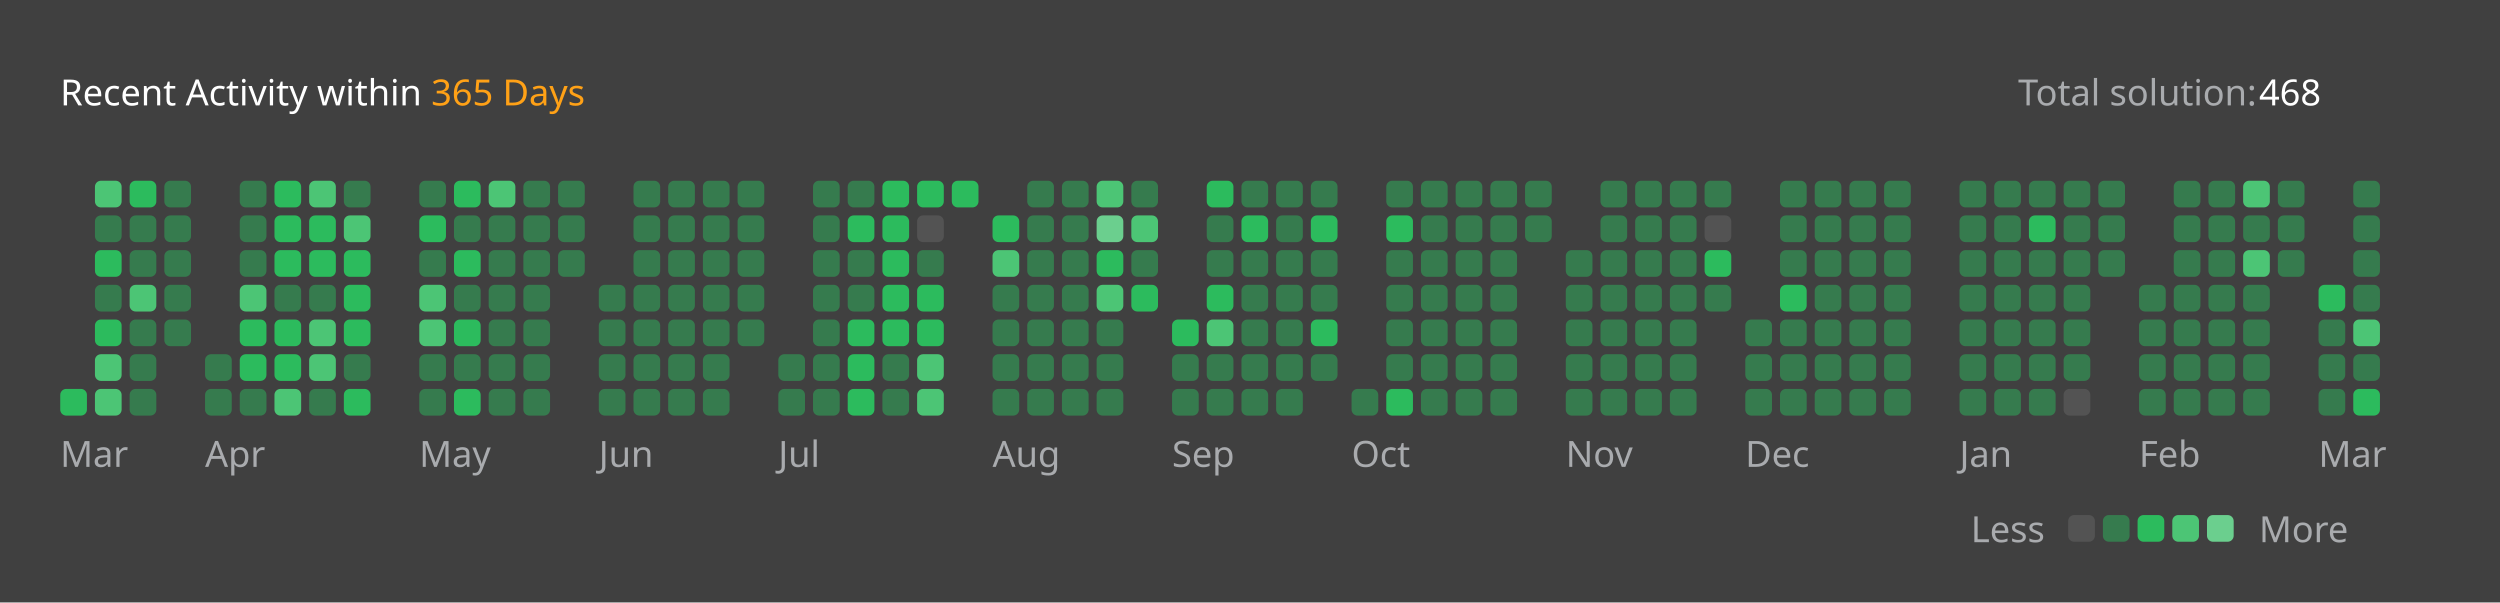
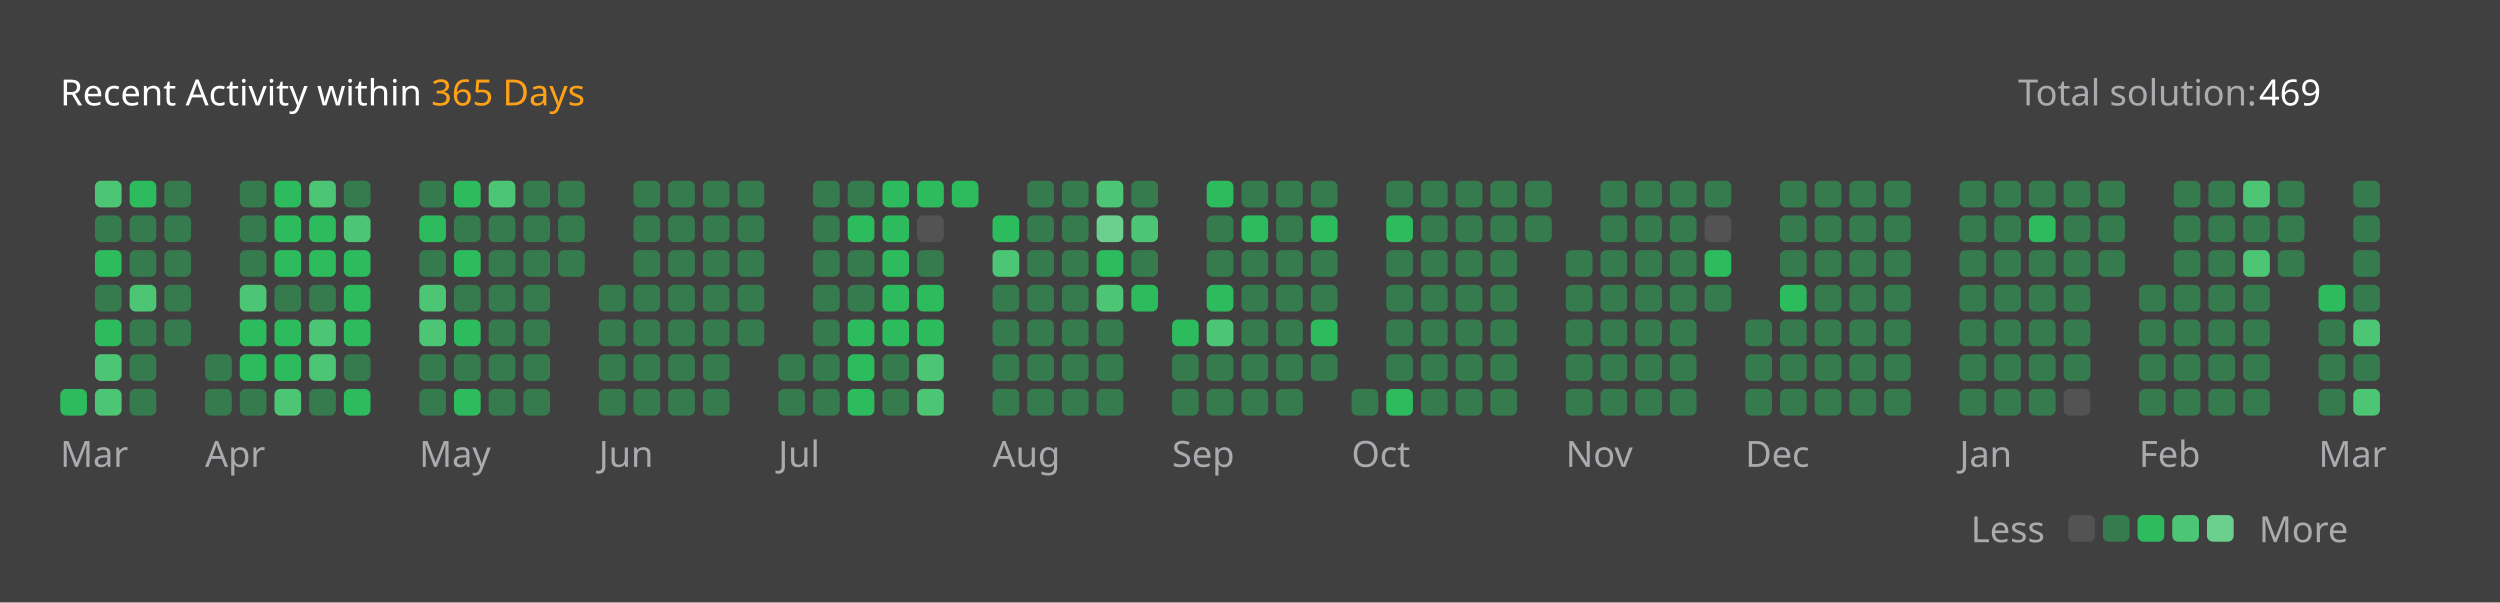
<svg xmlns="http://www.w3.org/2000/svg" version="1.1" height="200" width="830" viewBox="0 0 830 200">
  <style>*{font-family: "Segoe UI", Tahoma, Geneva, Verdana, sans-serif;}</style>
  <style>.title{font-weight: 500;font-size: 1rem;}</style>
  <style>.rotate-90{transform: rotate(-90deg);transform-origin: center;transform-box: fill-box;}</style>
  <style>.state{font-size: .75rem;}</style>
  <style>.light{color: #ffffff;fill: #ffffff;}</style>
  <style>.light-gray{color: #eff2f699;fill: #eff2f699;}</style>
  <style>.dark-gray{color: #ebebf54d;fill: #ebebf54d;}</style>
  <style>.gray{color: #747474;fill: #747474;}</style>
  <style>.orange{color: #ffa116;fill: #ffa116;}</style>
  <style>.background{color: #404040;fill: #404040;}</style>
  <style>.level-1-block{fill: #ffffff1a;}</style>
  <style>.level-2-block{fill: #2cb55d80;}</style>
  <style>.level-3-block{fill: #2cbb5dff;}</style>
  <style>.level-4-block{fill: #4cc575ff;}</style>
  <style>.level-5-block{fill: #6bcf8eff;}</style>
  <rect fill="#404040" x="0" y="0" width="830" height="200" rx="0.5rem" />
  <g text-anchor="start" text-decoration="1" class="title">
    <text x="20" y="35">
      <tspan class="light">Recent Activity within</tspan>
      <tspan class="orange">365 Days</tspan>
    </text>
  </g>
  <g class="state">
    <text x="670" y="35" class="light-gray"> Total solution: </text>
-     <text x="750" y="35" class="light"> 468 </text>
+     <text x="750" y="35" class="light"> 469 </text>
    <text x="678.88" y="180" class="light-gray" text-anchor="end">Less</text>
    <rect x="686.64" y="171" width="8.86" height="8.86" rx="2" ry="2" class="level-1-block" />
    <rect x="698.16" y="171" width="8.86" height="8.86" rx="2" ry="2" class="level-2-block" />
    <rect x="709.68" y="171" width="8.86" height="8.86" rx="2" ry="2" class="level-3-block" />
    <rect x="721.2" y="171" width="8.86" height="8.86" rx="2" ry="2" class="level-4-block" />
    <rect x="732.72" y="171" width="8.86" height="8.86" rx="2" ry="2" class="level-5-block" />
    <text x="750" y="180" class="light-gray">More</text>
  </g>
  <g x="20" y="60">
    <g x="20" y="60">
      <g x="20.0" y="60">
        <rect x="20.0" y="129.12" width="8.86" height="8.86" rx="2" ry="2" class="level-3-block" />
      </g>
      <g x="31.52" y="60">
        <rect x="31.52" y="60.0" width="8.86" height="8.86" rx="2" ry="2" class="level-4-block" />
        <rect x="31.52" y="71.52" width="8.86" height="8.86" rx="2" ry="2" class="level-2-block" />
        <rect x="31.52" y="83.04" width="8.86" height="8.86" rx="2" ry="2" class="level-3-block" />
        <rect x="31.52" y="94.56" width="8.86" height="8.86" rx="2" ry="2" class="level-2-block" />
        <rect x="31.52" y="106.08" width="8.86" height="8.86" rx="2" ry="2" class="level-3-block" />
        <rect x="31.52" y="117.6" width="8.86" height="8.86" rx="2" ry="2" class="level-4-block" />
        <rect x="31.52" y="129.12" width="8.86" height="8.86" rx="2" ry="2" class="level-4-block" />
      </g>
      <g x="43.04" y="60">
        <rect x="43.04" y="60.0" width="8.86" height="8.86" rx="2" ry="2" class="level-3-block" />
        <rect x="43.04" y="71.52" width="8.86" height="8.86" rx="2" ry="2" class="level-2-block" />
        <rect x="43.04" y="83.04" width="8.86" height="8.86" rx="2" ry="2" class="level-2-block" />
        <rect x="43.04" y="94.56" width="8.86" height="8.86" rx="2" ry="2" class="level-4-block" />
        <rect x="43.04" y="106.08" width="8.86" height="8.86" rx="2" ry="2" class="level-2-block" />
        <rect x="43.04" y="117.6" width="8.86" height="8.86" rx="2" ry="2" class="level-2-block" />
        <rect x="43.04" y="129.12" width="8.86" height="8.86" rx="2" ry="2" class="level-2-block" />
      </g>
      <g x="54.56" y="60">
        <rect x="54.56" y="60.0" width="8.86" height="8.86" rx="2" ry="2" class="level-2-block" />
        <rect x="54.56" y="71.52" width="8.86" height="8.86" rx="2" ry="2" class="level-2-block" />
        <rect x="54.56" y="83.04" width="8.86" height="8.86" rx="2" ry="2" class="level-2-block" />
        <rect x="54.56" y="94.56" width="8.86" height="8.86" rx="2" ry="2" class="level-2-block" />
        <rect x="54.56" y="106.08" width="8.86" height="8.86" rx="2" ry="2" class="level-2-block" />
      </g>
      <text x="20.0" y="155" class="light-gray state">Mar</text>
    </g>
  </g>
  <g x="68.08" y="60">
    <g x="68.08" y="60">
      <g x="68.08" y="60">
        <rect x="68.08" y="117.6" width="8.86" height="8.86" rx="2" ry="2" class="level-2-block" />
        <rect x="68.08" y="129.12" width="8.86" height="8.86" rx="2" ry="2" class="level-2-block" />
      </g>
      <g x="79.6" y="60">
        <rect x="79.6" y="60.0" width="8.86" height="8.86" rx="2" ry="2" class="level-2-block" />
        <rect x="79.6" y="71.52" width="8.86" height="8.86" rx="2" ry="2" class="level-2-block" />
        <rect x="79.6" y="83.04" width="8.86" height="8.86" rx="2" ry="2" class="level-2-block" />
        <rect x="79.6" y="94.56" width="8.86" height="8.86" rx="2" ry="2" class="level-4-block" />
        <rect x="79.6" y="106.08" width="8.86" height="8.86" rx="2" ry="2" class="level-3-block" />
        <rect x="79.6" y="117.6" width="8.86" height="8.86" rx="2" ry="2" class="level-3-block" />
        <rect x="79.6" y="129.12" width="8.86" height="8.86" rx="2" ry="2" class="level-2-block" />
      </g>
      <g x="91.12" y="60">
        <rect x="91.12" y="60.0" width="8.86" height="8.86" rx="2" ry="2" class="level-3-block" />
        <rect x="91.12" y="71.52" width="8.86" height="8.86" rx="2" ry="2" class="level-3-block" />
        <rect x="91.12" y="83.04" width="8.86" height="8.86" rx="2" ry="2" class="level-3-block" />
        <rect x="91.12" y="94.56" width="8.86" height="8.86" rx="2" ry="2" class="level-2-block" />
        <rect x="91.12" y="106.08" width="8.86" height="8.86" rx="2" ry="2" class="level-3-block" />
        <rect x="91.12" y="117.6" width="8.86" height="8.86" rx="2" ry="2" class="level-3-block" />
        <rect x="91.12" y="129.12" width="8.86" height="8.86" rx="2" ry="2" class="level-4-block" />
      </g>
      <g x="102.64" y="60">
        <rect x="102.64" y="60.0" width="8.86" height="8.86" rx="2" ry="2" class="level-4-block" />
        <rect x="102.64" y="71.52" width="8.86" height="8.86" rx="2" ry="2" class="level-3-block" />
        <rect x="102.64" y="83.04" width="8.86" height="8.86" rx="2" ry="2" class="level-3-block" />
        <rect x="102.64" y="94.56" width="8.86" height="8.86" rx="2" ry="2" class="level-2-block" />
        <rect x="102.64" y="106.08" width="8.86" height="8.86" rx="2" ry="2" class="level-4-block" />
        <rect x="102.64" y="117.6" width="8.86" height="8.86" rx="2" ry="2" class="level-4-block" />
        <rect x="102.64" y="129.12" width="8.86" height="8.86" rx="2" ry="2" class="level-2-block" />
      </g>
      <g x="114.16" y="60">
        <rect x="114.16" y="60.0" width="8.86" height="8.86" rx="2" ry="2" class="level-2-block" />
        <rect x="114.16" y="71.52" width="8.86" height="8.86" rx="2" ry="2" class="level-4-block" />
        <rect x="114.16" y="83.04" width="8.86" height="8.86" rx="2" ry="2" class="level-3-block" />
        <rect x="114.16" y="94.56" width="8.86" height="8.86" rx="2" ry="2" class="level-3-block" />
        <rect x="114.16" y="106.08" width="8.86" height="8.86" rx="2" ry="2" class="level-3-block" />
        <rect x="114.16" y="117.6" width="8.86" height="8.86" rx="2" ry="2" class="level-2-block" />
        <rect x="114.16" y="129.12" width="8.86" height="8.86" rx="2" ry="2" class="level-3-block" />
      </g>
      <text x="68.08" y="155" class="light-gray state">Apr</text>
    </g>
  </g>
  <g x="139.2" y="60">
    <g x="139.2" y="60">
      <g x="139.2" y="60">
        <rect x="139.2" y="60.0" width="8.86" height="8.86" rx="2" ry="2" class="level-2-block" />
        <rect x="139.2" y="71.52" width="8.86" height="8.86" rx="2" ry="2" class="level-3-block" />
        <rect x="139.2" y="83.04" width="8.86" height="8.86" rx="2" ry="2" class="level-2-block" />
        <rect x="139.2" y="94.56" width="8.86" height="8.86" rx="2" ry="2" class="level-4-block" />
        <rect x="139.2" y="106.08" width="8.86" height="8.86" rx="2" ry="2" class="level-4-block" />
        <rect x="139.2" y="117.6" width="8.86" height="8.86" rx="2" ry="2" class="level-2-block" />
        <rect x="139.2" y="129.12" width="8.86" height="8.86" rx="2" ry="2" class="level-2-block" />
      </g>
      <g x="150.72" y="60">
        <rect x="150.72" y="60.0" width="8.86" height="8.86" rx="2" ry="2" class="level-3-block" />
        <rect x="150.72" y="71.52" width="8.86" height="8.86" rx="2" ry="2" class="level-2-block" />
        <rect x="150.72" y="83.04" width="8.86" height="8.86" rx="2" ry="2" class="level-3-block" />
        <rect x="150.72" y="94.56" width="8.86" height="8.86" rx="2" ry="2" class="level-2-block" />
        <rect x="150.72" y="106.08" width="8.86" height="8.86" rx="2" ry="2" class="level-3-block" />
        <rect x="150.72" y="117.6" width="8.86" height="8.86" rx="2" ry="2" class="level-2-block" />
        <rect x="150.72" y="129.12" width="8.86" height="8.86" rx="2" ry="2" class="level-3-block" />
      </g>
      <g x="162.24" y="60">
        <rect x="162.24" y="60.0" width="8.86" height="8.86" rx="2" ry="2" class="level-4-block" />
        <rect x="162.24" y="71.52" width="8.86" height="8.86" rx="2" ry="2" class="level-2-block" />
        <rect x="162.24" y="83.04" width="8.86" height="8.86" rx="2" ry="2" class="level-2-block" />
        <rect x="162.24" y="94.56" width="8.86" height="8.86" rx="2" ry="2" class="level-2-block" />
        <rect x="162.24" y="106.08" width="8.86" height="8.86" rx="2" ry="2" class="level-2-block" />
        <rect x="162.24" y="117.6" width="8.86" height="8.86" rx="2" ry="2" class="level-2-block" />
        <rect x="162.24" y="129.12" width="8.86" height="8.86" rx="2" ry="2" class="level-2-block" />
      </g>
      <g x="173.76" y="60">
        <rect x="173.76" y="60.0" width="8.86" height="8.86" rx="2" ry="2" class="level-2-block" />
        <rect x="173.76" y="71.52" width="8.86" height="8.86" rx="2" ry="2" class="level-2-block" />
        <rect x="173.76" y="83.04" width="8.86" height="8.86" rx="2" ry="2" class="level-2-block" />
        <rect x="173.76" y="94.56" width="8.86" height="8.86" rx="2" ry="2" class="level-2-block" />
        <rect x="173.76" y="106.08" width="8.86" height="8.86" rx="2" ry="2" class="level-2-block" />
        <rect x="173.76" y="117.6" width="8.86" height="8.86" rx="2" ry="2" class="level-2-block" />
        <rect x="173.76" y="129.12" width="8.86" height="8.86" rx="2" ry="2" class="level-2-block" />
      </g>
      <g x="185.28" y="60">
        <rect x="185.28" y="60.0" width="8.86" height="8.86" rx="2" ry="2" class="level-2-block" />
        <rect x="185.28" y="71.52" width="8.86" height="8.86" rx="2" ry="2" class="level-2-block" />
        <rect x="185.28" y="83.04" width="8.86" height="8.86" rx="2" ry="2" class="level-2-block" />
      </g>
      <text x="139.2" y="155" class="light-gray state">May</text>
    </g>
  </g>
  <g x="198.8" y="60">
    <g x="198.8" y="60">
      <g x="198.8" y="60">
        <rect x="198.8" y="94.56" width="8.86" height="8.86" rx="2" ry="2" class="level-2-block" />
        <rect x="198.8" y="106.08" width="8.86" height="8.86" rx="2" ry="2" class="level-2-block" />
        <rect x="198.8" y="117.6" width="8.86" height="8.86" rx="2" ry="2" class="level-2-block" />
        <rect x="198.8" y="129.12" width="8.86" height="8.86" rx="2" ry="2" class="level-2-block" />
      </g>
      <g x="210.32" y="60">
        <rect x="210.32" y="60.0" width="8.86" height="8.86" rx="2" ry="2" class="level-2-block" />
        <rect x="210.32" y="71.52" width="8.86" height="8.86" rx="2" ry="2" class="level-2-block" />
        <rect x="210.32" y="83.04" width="8.86" height="8.86" rx="2" ry="2" class="level-2-block" />
        <rect x="210.32" y="94.56" width="8.86" height="8.86" rx="2" ry="2" class="level-2-block" />
        <rect x="210.32" y="106.08" width="8.86" height="8.86" rx="2" ry="2" class="level-2-block" />
        <rect x="210.32" y="117.6" width="8.86" height="8.86" rx="2" ry="2" class="level-2-block" />
        <rect x="210.32" y="129.12" width="8.86" height="8.86" rx="2" ry="2" class="level-2-block" />
      </g>
      <g x="221.84" y="60">
        <rect x="221.84" y="60.0" width="8.86" height="8.86" rx="2" ry="2" class="level-2-block" />
        <rect x="221.84" y="71.52" width="8.86" height="8.86" rx="2" ry="2" class="level-2-block" />
        <rect x="221.84" y="83.04" width="8.86" height="8.86" rx="2" ry="2" class="level-2-block" />
        <rect x="221.84" y="94.56" width="8.86" height="8.86" rx="2" ry="2" class="level-2-block" />
        <rect x="221.84" y="106.08" width="8.86" height="8.86" rx="2" ry="2" class="level-2-block" />
        <rect x="221.84" y="117.6" width="8.86" height="8.86" rx="2" ry="2" class="level-2-block" />
        <rect x="221.84" y="129.12" width="8.86" height="8.86" rx="2" ry="2" class="level-2-block" />
      </g>
      <g x="233.36" y="60">
        <rect x="233.36" y="60.0" width="8.86" height="8.86" rx="2" ry="2" class="level-2-block" />
        <rect x="233.36" y="71.52" width="8.86" height="8.86" rx="2" ry="2" class="level-2-block" />
        <rect x="233.36" y="83.04" width="8.86" height="8.86" rx="2" ry="2" class="level-2-block" />
        <rect x="233.36" y="94.56" width="8.86" height="8.86" rx="2" ry="2" class="level-2-block" />
        <rect x="233.36" y="106.08" width="8.86" height="8.86" rx="2" ry="2" class="level-2-block" />
        <rect x="233.36" y="117.6" width="8.86" height="8.86" rx="2" ry="2" class="level-2-block" />
        <rect x="233.36" y="129.12" width="8.86" height="8.86" rx="2" ry="2" class="level-2-block" />
      </g>
      <g x="244.88" y="60">
        <rect x="244.88" y="60.0" width="8.86" height="8.86" rx="2" ry="2" class="level-2-block" />
        <rect x="244.88" y="71.52" width="8.86" height="8.86" rx="2" ry="2" class="level-2-block" />
        <rect x="244.88" y="83.04" width="8.86" height="8.86" rx="2" ry="2" class="level-2-block" />
        <rect x="244.88" y="94.56" width="8.86" height="8.86" rx="2" ry="2" class="level-2-block" />
        <rect x="244.88" y="106.08" width="8.86" height="8.86" rx="2" ry="2" class="level-2-block" />
      </g>
      <text x="198.8" y="155" class="light-gray state">Jun</text>
    </g>
  </g>
  <g x="258.4" y="60">
    <g x="258.4" y="60">
      <g x="258.4" y="60">
        <rect x="258.4" y="117.6" width="8.86" height="8.86" rx="2" ry="2" class="level-2-block" />
        <rect x="258.4" y="129.12" width="8.86" height="8.86" rx="2" ry="2" class="level-2-block" />
      </g>
      <g x="269.92" y="60">
        <rect x="269.92" y="60.0" width="8.86" height="8.86" rx="2" ry="2" class="level-2-block" />
        <rect x="269.92" y="71.52" width="8.86" height="8.86" rx="2" ry="2" class="level-2-block" />
        <rect x="269.92" y="83.04" width="8.86" height="8.86" rx="2" ry="2" class="level-2-block" />
        <rect x="269.92" y="94.56" width="8.86" height="8.86" rx="2" ry="2" class="level-2-block" />
        <rect x="269.92" y="106.08" width="8.86" height="8.86" rx="2" ry="2" class="level-2-block" />
        <rect x="269.92" y="117.6" width="8.86" height="8.86" rx="2" ry="2" class="level-2-block" />
        <rect x="269.92" y="129.12" width="8.86" height="8.86" rx="2" ry="2" class="level-2-block" />
      </g>
      <g x="281.44" y="60">
        <rect x="281.44" y="60.0" width="8.86" height="8.86" rx="2" ry="2" class="level-2-block" />
        <rect x="281.44" y="71.52" width="8.86" height="8.86" rx="2" ry="2" class="level-3-block" />
        <rect x="281.44" y="83.04" width="8.86" height="8.86" rx="2" ry="2" class="level-2-block" />
        <rect x="281.44" y="94.56" width="8.86" height="8.86" rx="2" ry="2" class="level-2-block" />
        <rect x="281.44" y="106.08" width="8.86" height="8.86" rx="2" ry="2" class="level-3-block" />
        <rect x="281.44" y="117.6" width="8.86" height="8.86" rx="2" ry="2" class="level-3-block" />
        <rect x="281.44" y="129.12" width="8.86" height="8.86" rx="2" ry="2" class="level-3-block" />
      </g>
      <g x="292.96" y="60">
        <rect x="292.96" y="60.0" width="8.86" height="8.86" rx="2" ry="2" class="level-3-block" />
        <rect x="292.96" y="71.52" width="8.86" height="8.86" rx="2" ry="2" class="level-3-block" />
        <rect x="292.96" y="83.04" width="8.86" height="8.86" rx="2" ry="2" class="level-3-block" />
        <rect x="292.96" y="94.56" width="8.86" height="8.86" rx="2" ry="2" class="level-3-block" />
        <rect x="292.96" y="106.08" width="8.86" height="8.86" rx="2" ry="2" class="level-3-block" />
        <rect x="292.96" y="117.6" width="8.86" height="8.86" rx="2" ry="2" class="level-2-block" />
        <rect x="292.96" y="129.12" width="8.86" height="8.86" rx="2" ry="2" class="level-2-block" />
      </g>
      <g x="304.48" y="60">
        <rect x="304.48" y="60.0" width="8.86" height="8.86" rx="2" ry="2" class="level-3-block" />
        <rect x="304.48" y="71.52" width="8.86" height="8.86" rx="2" ry="2" class="level-1-block" />
        <rect x="304.48" y="83.04" width="8.86" height="8.86" rx="2" ry="2" class="level-2-block" />
        <rect x="304.48" y="94.56" width="8.86" height="8.86" rx="2" ry="2" class="level-3-block" />
        <rect x="304.48" y="106.08" width="8.86" height="8.86" rx="2" ry="2" class="level-3-block" />
        <rect x="304.48" y="117.6" width="8.86" height="8.86" rx="2" ry="2" class="level-4-block" />
        <rect x="304.48" y="129.12" width="8.86" height="8.86" rx="2" ry="2" class="level-4-block" />
      </g>
      <g x="316.0" y="60">
        <rect x="316.0" y="60.0" width="8.86" height="8.86" rx="2" ry="2" class="level-3-block" />
      </g>
      <text x="258.4" y="155" class="light-gray state">Jul</text>
    </g>
  </g>
  <g x="329.52" y="60">
    <g x="329.52" y="60">
      <g x="329.52" y="60">
        <rect x="329.52" y="71.52" width="8.86" height="8.86" rx="2" ry="2" class="level-3-block" />
        <rect x="329.52" y="83.04" width="8.86" height="8.86" rx="2" ry="2" class="level-4-block" />
        <rect x="329.52" y="94.56" width="8.86" height="8.86" rx="2" ry="2" class="level-2-block" />
        <rect x="329.52" y="106.08" width="8.86" height="8.86" rx="2" ry="2" class="level-2-block" />
        <rect x="329.52" y="117.6" width="8.86" height="8.86" rx="2" ry="2" class="level-2-block" />
        <rect x="329.52" y="129.12" width="8.86" height="8.86" rx="2" ry="2" class="level-2-block" />
      </g>
      <g x="341.04" y="60">
        <rect x="341.04" y="60.0" width="8.86" height="8.86" rx="2" ry="2" class="level-2-block" />
        <rect x="341.04" y="71.52" width="8.86" height="8.86" rx="2" ry="2" class="level-2-block" />
        <rect x="341.04" y="83.04" width="8.86" height="8.86" rx="2" ry="2" class="level-2-block" />
        <rect x="341.04" y="94.56" width="8.86" height="8.86" rx="2" ry="2" class="level-2-block" />
        <rect x="341.04" y="106.08" width="8.86" height="8.86" rx="2" ry="2" class="level-2-block" />
        <rect x="341.04" y="117.6" width="8.86" height="8.86" rx="2" ry="2" class="level-2-block" />
        <rect x="341.04" y="129.12" width="8.86" height="8.86" rx="2" ry="2" class="level-2-block" />
      </g>
      <g x="352.56" y="60">
        <rect x="352.56" y="60.0" width="8.86" height="8.86" rx="2" ry="2" class="level-2-block" />
        <rect x="352.56" y="71.52" width="8.86" height="8.86" rx="2" ry="2" class="level-2-block" />
        <rect x="352.56" y="83.04" width="8.86" height="8.86" rx="2" ry="2" class="level-2-block" />
        <rect x="352.56" y="94.56" width="8.86" height="8.86" rx="2" ry="2" class="level-2-block" />
        <rect x="352.56" y="106.08" width="8.86" height="8.86" rx="2" ry="2" class="level-2-block" />
        <rect x="352.56" y="117.6" width="8.86" height="8.86" rx="2" ry="2" class="level-2-block" />
        <rect x="352.56" y="129.12" width="8.86" height="8.86" rx="2" ry="2" class="level-2-block" />
      </g>
      <g x="364.08" y="60">
        <rect x="364.08" y="60.0" width="8.86" height="8.86" rx="2" ry="2" class="level-4-block" />
        <rect x="364.08" y="71.52" width="8.86" height="8.86" rx="2" ry="2" class="level-5-block" />
        <rect x="364.08" y="83.04" width="8.86" height="8.86" rx="2" ry="2" class="level-3-block" />
        <rect x="364.08" y="94.56" width="8.86" height="8.86" rx="2" ry="2" class="level-4-block" />
        <rect x="364.08" y="106.08" width="8.86" height="8.86" rx="2" ry="2" class="level-2-block" />
        <rect x="364.08" y="117.6" width="8.86" height="8.86" rx="2" ry="2" class="level-2-block" />
        <rect x="364.08" y="129.12" width="8.86" height="8.86" rx="2" ry="2" class="level-2-block" />
      </g>
      <g x="375.6" y="60">
        <rect x="375.6" y="60.0" width="8.86" height="8.86" rx="2" ry="2" class="level-2-block" />
        <rect x="375.6" y="71.52" width="8.86" height="8.86" rx="2" ry="2" class="level-4-block" />
        <rect x="375.6" y="83.04" width="8.86" height="8.86" rx="2" ry="2" class="level-2-block" />
        <rect x="375.6" y="94.56" width="8.86" height="8.86" rx="2" ry="2" class="level-3-block" />
      </g>
      <text x="329.52" y="155" class="light-gray state">Aug</text>
    </g>
  </g>
  <g x="389.12" y="60">
    <g x="389.12" y="60">
      <g x="389.12" y="60">
        <rect x="389.12" y="106.08" width="8.86" height="8.86" rx="2" ry="2" class="level-3-block" />
        <rect x="389.12" y="117.6" width="8.86" height="8.86" rx="2" ry="2" class="level-2-block" />
        <rect x="389.12" y="129.12" width="8.86" height="8.86" rx="2" ry="2" class="level-2-block" />
      </g>
      <g x="400.64" y="60">
        <rect x="400.64" y="60.0" width="8.86" height="8.86" rx="2" ry="2" class="level-3-block" />
        <rect x="400.64" y="71.52" width="8.86" height="8.86" rx="2" ry="2" class="level-2-block" />
        <rect x="400.64" y="83.04" width="8.86" height="8.86" rx="2" ry="2" class="level-2-block" />
        <rect x="400.64" y="94.56" width="8.86" height="8.86" rx="2" ry="2" class="level-3-block" />
        <rect x="400.64" y="106.08" width="8.86" height="8.86" rx="2" ry="2" class="level-4-block" />
        <rect x="400.64" y="117.6" width="8.86" height="8.86" rx="2" ry="2" class="level-2-block" />
        <rect x="400.64" y="129.12" width="8.86" height="8.86" rx="2" ry="2" class="level-2-block" />
      </g>
      <g x="412.16" y="60">
        <rect x="412.16" y="60.0" width="8.86" height="8.86" rx="2" ry="2" class="level-2-block" />
        <rect x="412.16" y="71.52" width="8.86" height="8.86" rx="2" ry="2" class="level-3-block" />
        <rect x="412.16" y="83.04" width="8.86" height="8.86" rx="2" ry="2" class="level-2-block" />
        <rect x="412.16" y="94.56" width="8.86" height="8.86" rx="2" ry="2" class="level-2-block" />
        <rect x="412.16" y="106.08" width="8.86" height="8.86" rx="2" ry="2" class="level-2-block" />
        <rect x="412.16" y="117.6" width="8.86" height="8.86" rx="2" ry="2" class="level-2-block" />
        <rect x="412.16" y="129.12" width="8.86" height="8.86" rx="2" ry="2" class="level-2-block" />
      </g>
      <g x="423.68" y="60">
        <rect x="423.68" y="60.0" width="8.86" height="8.86" rx="2" ry="2" class="level-2-block" />
        <rect x="423.68" y="71.52" width="8.86" height="8.86" rx="2" ry="2" class="level-2-block" />
        <rect x="423.68" y="83.04" width="8.86" height="8.86" rx="2" ry="2" class="level-2-block" />
        <rect x="423.68" y="94.56" width="8.86" height="8.86" rx="2" ry="2" class="level-2-block" />
        <rect x="423.68" y="106.08" width="8.86" height="8.86" rx="2" ry="2" class="level-2-block" />
        <rect x="423.68" y="117.6" width="8.86" height="8.86" rx="2" ry="2" class="level-2-block" />
        <rect x="423.68" y="129.12" width="8.86" height="8.86" rx="2" ry="2" class="level-2-block" />
      </g>
      <g x="435.2" y="60">
        <rect x="435.2" y="60.0" width="8.86" height="8.86" rx="2" ry="2" class="level-2-block" />
        <rect x="435.2" y="71.52" width="8.86" height="8.86" rx="2" ry="2" class="level-3-block" />
        <rect x="435.2" y="83.04" width="8.86" height="8.86" rx="2" ry="2" class="level-2-block" />
        <rect x="435.2" y="94.56" width="8.86" height="8.86" rx="2" ry="2" class="level-2-block" />
        <rect x="435.2" y="106.08" width="8.86" height="8.86" rx="2" ry="2" class="level-3-block" />
        <rect x="435.2" y="117.6" width="8.86" height="8.86" rx="2" ry="2" class="level-2-block" />
      </g>
      <text x="389.12" y="155" class="light-gray state">Sep</text>
    </g>
  </g>
  <g x="448.72" y="60">
    <g x="448.72" y="60">
      <g x="448.72" y="60">
        <rect x="448.72" y="129.12" width="8.86" height="8.86" rx="2" ry="2" class="level-2-block" />
      </g>
      <g x="460.24" y="60">
        <rect x="460.24" y="60.0" width="8.86" height="8.86" rx="2" ry="2" class="level-2-block" />
        <rect x="460.24" y="71.52" width="8.86" height="8.86" rx="2" ry="2" class="level-3-block" />
        <rect x="460.24" y="83.04" width="8.86" height="8.86" rx="2" ry="2" class="level-2-block" />
        <rect x="460.24" y="94.56" width="8.86" height="8.86" rx="2" ry="2" class="level-2-block" />
        <rect x="460.24" y="106.08" width="8.86" height="8.86" rx="2" ry="2" class="level-2-block" />
        <rect x="460.24" y="117.6" width="8.86" height="8.86" rx="2" ry="2" class="level-2-block" />
        <rect x="460.24" y="129.12" width="8.86" height="8.86" rx="2" ry="2" class="level-3-block" />
      </g>
      <g x="471.76" y="60">
        <rect x="471.76" y="60.0" width="8.86" height="8.86" rx="2" ry="2" class="level-2-block" />
        <rect x="471.76" y="71.52" width="8.86" height="8.86" rx="2" ry="2" class="level-2-block" />
        <rect x="471.76" y="83.04" width="8.86" height="8.86" rx="2" ry="2" class="level-2-block" />
        <rect x="471.76" y="94.56" width="8.86" height="8.86" rx="2" ry="2" class="level-2-block" />
        <rect x="471.76" y="106.08" width="8.86" height="8.86" rx="2" ry="2" class="level-2-block" />
        <rect x="471.76" y="117.6" width="8.86" height="8.86" rx="2" ry="2" class="level-2-block" />
        <rect x="471.76" y="129.12" width="8.86" height="8.86" rx="2" ry="2" class="level-2-block" />
      </g>
      <g x="483.28" y="60">
        <rect x="483.28" y="60.0" width="8.86" height="8.86" rx="2" ry="2" class="level-2-block" />
        <rect x="483.28" y="71.52" width="8.86" height="8.86" rx="2" ry="2" class="level-2-block" />
        <rect x="483.28" y="83.04" width="8.86" height="8.86" rx="2" ry="2" class="level-2-block" />
        <rect x="483.28" y="94.56" width="8.86" height="8.86" rx="2" ry="2" class="level-2-block" />
        <rect x="483.28" y="106.08" width="8.86" height="8.86" rx="2" ry="2" class="level-2-block" />
        <rect x="483.28" y="117.6" width="8.86" height="8.86" rx="2" ry="2" class="level-2-block" />
        <rect x="483.28" y="129.12" width="8.86" height="8.86" rx="2" ry="2" class="level-2-block" />
      </g>
      <g x="494.8" y="60">
        <rect x="494.8" y="60.0" width="8.86" height="8.86" rx="2" ry="2" class="level-2-block" />
        <rect x="494.8" y="71.52" width="8.86" height="8.86" rx="2" ry="2" class="level-2-block" />
        <rect x="494.8" y="83.04" width="8.86" height="8.86" rx="2" ry="2" class="level-2-block" />
        <rect x="494.8" y="94.56" width="8.86" height="8.86" rx="2" ry="2" class="level-2-block" />
        <rect x="494.8" y="106.08" width="8.86" height="8.86" rx="2" ry="2" class="level-2-block" />
        <rect x="494.8" y="117.6" width="8.86" height="8.86" rx="2" ry="2" class="level-2-block" />
        <rect x="494.8" y="129.12" width="8.86" height="8.86" rx="2" ry="2" class="level-2-block" />
      </g>
      <g x="506.32" y="60">
        <rect x="506.32" y="60.0" width="8.86" height="8.86" rx="2" ry="2" class="level-2-block" />
        <rect x="506.32" y="71.52" width="8.86" height="8.86" rx="2" ry="2" class="level-2-block" />
      </g>
      <text x="448.72" y="155" class="light-gray state">Oct</text>
    </g>
  </g>
  <g x="519.84" y="60">
    <g x="519.84" y="60">
      <g x="519.84" y="60">
        <rect x="519.84" y="83.04" width="8.86" height="8.86" rx="2" ry="2" class="level-2-block" />
        <rect x="519.84" y="94.56" width="8.86" height="8.86" rx="2" ry="2" class="level-2-block" />
        <rect x="519.84" y="106.08" width="8.86" height="8.86" rx="2" ry="2" class="level-2-block" />
        <rect x="519.84" y="117.6" width="8.86" height="8.86" rx="2" ry="2" class="level-2-block" />
        <rect x="519.84" y="129.12" width="8.86" height="8.86" rx="2" ry="2" class="level-2-block" />
      </g>
      <g x="531.36" y="60">
        <rect x="531.36" y="60.0" width="8.86" height="8.86" rx="2" ry="2" class="level-2-block" />
        <rect x="531.36" y="71.52" width="8.86" height="8.86" rx="2" ry="2" class="level-2-block" />
        <rect x="531.36" y="83.04" width="8.86" height="8.86" rx="2" ry="2" class="level-2-block" />
        <rect x="531.36" y="94.56" width="8.86" height="8.86" rx="2" ry="2" class="level-2-block" />
        <rect x="531.36" y="106.08" width="8.86" height="8.86" rx="2" ry="2" class="level-2-block" />
        <rect x="531.36" y="117.6" width="8.86" height="8.86" rx="2" ry="2" class="level-2-block" />
        <rect x="531.36" y="129.12" width="8.86" height="8.86" rx="2" ry="2" class="level-2-block" />
      </g>
      <g x="542.88" y="60">
        <rect x="542.88" y="60.0" width="8.86" height="8.86" rx="2" ry="2" class="level-2-block" />
        <rect x="542.88" y="71.52" width="8.86" height="8.86" rx="2" ry="2" class="level-2-block" />
        <rect x="542.88" y="83.04" width="8.86" height="8.86" rx="2" ry="2" class="level-2-block" />
        <rect x="542.88" y="94.56" width="8.86" height="8.86" rx="2" ry="2" class="level-2-block" />
        <rect x="542.88" y="106.08" width="8.86" height="8.86" rx="2" ry="2" class="level-2-block" />
        <rect x="542.88" y="117.6" width="8.86" height="8.86" rx="2" ry="2" class="level-2-block" />
        <rect x="542.88" y="129.12" width="8.86" height="8.86" rx="2" ry="2" class="level-2-block" />
      </g>
      <g x="554.4" y="60">
        <rect x="554.4" y="60.0" width="8.86" height="8.86" rx="2" ry="2" class="level-2-block" />
        <rect x="554.4" y="71.52" width="8.86" height="8.86" rx="2" ry="2" class="level-2-block" />
        <rect x="554.4" y="83.04" width="8.86" height="8.86" rx="2" ry="2" class="level-2-block" />
        <rect x="554.4" y="94.56" width="8.86" height="8.86" rx="2" ry="2" class="level-2-block" />
        <rect x="554.4" y="106.08" width="8.86" height="8.86" rx="2" ry="2" class="level-2-block" />
        <rect x="554.4" y="117.6" width="8.86" height="8.86" rx="2" ry="2" class="level-2-block" />
        <rect x="554.4" y="129.12" width="8.86" height="8.86" rx="2" ry="2" class="level-2-block" />
      </g>
      <g x="565.92" y="60">
        <rect x="565.92" y="60.0" width="8.86" height="8.86" rx="2" ry="2" class="level-2-block" />
        <rect x="565.92" y="71.52" width="8.86" height="8.86" rx="2" ry="2" class="level-1-block" />
        <rect x="565.92" y="83.04" width="8.86" height="8.86" rx="2" ry="2" class="level-3-block" />
        <rect x="565.92" y="94.56" width="8.86" height="8.86" rx="2" ry="2" class="level-2-block" />
      </g>
      <text x="519.84" y="155" class="light-gray state">Nov</text>
    </g>
  </g>
  <g x="579.44" y="60">
    <g x="579.44" y="60">
      <g x="579.44" y="60">
        <rect x="579.44" y="106.08" width="8.86" height="8.86" rx="2" ry="2" class="level-2-block" />
        <rect x="579.44" y="117.6" width="8.86" height="8.86" rx="2" ry="2" class="level-2-block" />
        <rect x="579.44" y="129.12" width="8.86" height="8.86" rx="2" ry="2" class="level-2-block" />
      </g>
      <g x="590.96" y="60">
        <rect x="590.96" y="60.0" width="8.86" height="8.86" rx="2" ry="2" class="level-2-block" />
        <rect x="590.96" y="71.52" width="8.86" height="8.86" rx="2" ry="2" class="level-2-block" />
        <rect x="590.96" y="83.04" width="8.86" height="8.86" rx="2" ry="2" class="level-2-block" />
        <rect x="590.96" y="94.56" width="8.86" height="8.86" rx="2" ry="2" class="level-3-block" />
        <rect x="590.96" y="106.08" width="8.86" height="8.86" rx="2" ry="2" class="level-2-block" />
        <rect x="590.96" y="117.6" width="8.86" height="8.86" rx="2" ry="2" class="level-2-block" />
        <rect x="590.96" y="129.12" width="8.86" height="8.86" rx="2" ry="2" class="level-2-block" />
      </g>
      <g x="602.48" y="60">
        <rect x="602.48" y="60.0" width="8.86" height="8.86" rx="2" ry="2" class="level-2-block" />
        <rect x="602.48" y="71.52" width="8.86" height="8.86" rx="2" ry="2" class="level-2-block" />
        <rect x="602.48" y="83.04" width="8.86" height="8.86" rx="2" ry="2" class="level-2-block" />
        <rect x="602.48" y="94.56" width="8.86" height="8.86" rx="2" ry="2" class="level-2-block" />
        <rect x="602.48" y="106.08" width="8.86" height="8.86" rx="2" ry="2" class="level-2-block" />
        <rect x="602.48" y="117.6" width="8.86" height="8.86" rx="2" ry="2" class="level-2-block" />
        <rect x="602.48" y="129.12" width="8.86" height="8.86" rx="2" ry="2" class="level-2-block" />
      </g>
      <g x="614.0" y="60">
        <rect x="614.0" y="60.0" width="8.86" height="8.86" rx="2" ry="2" class="level-2-block" />
        <rect x="614.0" y="71.52" width="8.86" height="8.86" rx="2" ry="2" class="level-2-block" />
        <rect x="614.0" y="83.04" width="8.86" height="8.86" rx="2" ry="2" class="level-2-block" />
        <rect x="614.0" y="94.56" width="8.86" height="8.86" rx="2" ry="2" class="level-2-block" />
        <rect x="614.0" y="106.08" width="8.86" height="8.86" rx="2" ry="2" class="level-2-block" />
        <rect x="614.0" y="117.6" width="8.86" height="8.86" rx="2" ry="2" class="level-2-block" />
        <rect x="614.0" y="129.12" width="8.86" height="8.86" rx="2" ry="2" class="level-2-block" />
      </g>
      <g x="625.52" y="60">
        <rect x="625.52" y="60.0" width="8.86" height="8.86" rx="2" ry="2" class="level-2-block" />
        <rect x="625.52" y="71.52" width="8.86" height="8.86" rx="2" ry="2" class="level-2-block" />
        <rect x="625.52" y="83.04" width="8.86" height="8.86" rx="2" ry="2" class="level-2-block" />
        <rect x="625.52" y="94.56" width="8.86" height="8.86" rx="2" ry="2" class="level-2-block" />
        <rect x="625.52" y="106.08" width="8.86" height="8.86" rx="2" ry="2" class="level-2-block" />
        <rect x="625.52" y="117.6" width="8.86" height="8.86" rx="2" ry="2" class="level-2-block" />
        <rect x="625.52" y="129.12" width="8.86" height="8.86" rx="2" ry="2" class="level-2-block" />
      </g>
      <text x="579.44" y="155" class="light-gray state">Dec</text>
    </g>
  </g>
  <g x="650.56" y="60">
    <g x="650.56" y="60">
      <g x="650.56" y="60">
        <rect x="650.56" y="60.0" width="8.86" height="8.86" rx="2" ry="2" class="level-2-block" />
        <rect x="650.56" y="71.52" width="8.86" height="8.86" rx="2" ry="2" class="level-2-block" />
        <rect x="650.56" y="83.04" width="8.86" height="8.86" rx="2" ry="2" class="level-2-block" />
        <rect x="650.56" y="94.56" width="8.86" height="8.86" rx="2" ry="2" class="level-2-block" />
        <rect x="650.56" y="106.08" width="8.86" height="8.86" rx="2" ry="2" class="level-2-block" />
        <rect x="650.56" y="117.6" width="8.86" height="8.86" rx="2" ry="2" class="level-2-block" />
        <rect x="650.56" y="129.12" width="8.86" height="8.86" rx="2" ry="2" class="level-2-block" />
      </g>
      <g x="662.08" y="60">
        <rect x="662.08" y="60.0" width="8.86" height="8.86" rx="2" ry="2" class="level-2-block" />
        <rect x="662.08" y="71.52" width="8.86" height="8.86" rx="2" ry="2" class="level-2-block" />
        <rect x="662.08" y="83.04" width="8.86" height="8.86" rx="2" ry="2" class="level-2-block" />
        <rect x="662.08" y="94.56" width="8.86" height="8.86" rx="2" ry="2" class="level-2-block" />
        <rect x="662.08" y="106.08" width="8.86" height="8.86" rx="2" ry="2" class="level-2-block" />
        <rect x="662.08" y="117.6" width="8.86" height="8.86" rx="2" ry="2" class="level-2-block" />
        <rect x="662.08" y="129.12" width="8.86" height="8.86" rx="2" ry="2" class="level-2-block" />
      </g>
      <g x="673.6" y="60">
        <rect x="673.6" y="60.0" width="8.86" height="8.86" rx="2" ry="2" class="level-2-block" />
        <rect x="673.6" y="71.52" width="8.86" height="8.86" rx="2" ry="2" class="level-3-block" />
        <rect x="673.6" y="83.04" width="8.86" height="8.86" rx="2" ry="2" class="level-2-block" />
        <rect x="673.6" y="94.56" width="8.86" height="8.86" rx="2" ry="2" class="level-2-block" />
        <rect x="673.6" y="106.08" width="8.86" height="8.86" rx="2" ry="2" class="level-2-block" />
        <rect x="673.6" y="117.6" width="8.86" height="8.86" rx="2" ry="2" class="level-2-block" />
        <rect x="673.6" y="129.12" width="8.86" height="8.86" rx="2" ry="2" class="level-2-block" />
      </g>
      <g x="685.12" y="60">
        <rect x="685.12" y="60.0" width="8.86" height="8.86" rx="2" ry="2" class="level-2-block" />
        <rect x="685.12" y="71.52" width="8.86" height="8.86" rx="2" ry="2" class="level-2-block" />
        <rect x="685.12" y="83.04" width="8.86" height="8.86" rx="2" ry="2" class="level-2-block" />
        <rect x="685.12" y="94.56" width="8.86" height="8.86" rx="2" ry="2" class="level-2-block" />
        <rect x="685.12" y="106.08" width="8.86" height="8.86" rx="2" ry="2" class="level-2-block" />
        <rect x="685.12" y="117.6" width="8.86" height="8.86" rx="2" ry="2" class="level-2-block" />
        <rect x="685.12" y="129.12" width="8.86" height="8.86" rx="2" ry="2" class="level-1-block" />
      </g>
      <g x="696.64" y="60">
        <rect x="696.64" y="60.0" width="8.86" height="8.86" rx="2" ry="2" class="level-2-block" />
        <rect x="696.64" y="71.52" width="8.86" height="8.86" rx="2" ry="2" class="level-2-block" />
        <rect x="696.64" y="83.04" width="8.86" height="8.86" rx="2" ry="2" class="level-2-block" />
      </g>
      <text x="650.56" y="155" class="light-gray state">Jan</text>
    </g>
  </g>
  <g x="710.16" y="60">
    <g x="710.16" y="60">
      <g x="710.16" y="60">
        <rect x="710.16" y="94.56" width="8.86" height="8.86" rx="2" ry="2" class="level-2-block" />
        <rect x="710.16" y="106.08" width="8.86" height="8.86" rx="2" ry="2" class="level-2-block" />
        <rect x="710.16" y="117.6" width="8.86" height="8.86" rx="2" ry="2" class="level-2-block" />
        <rect x="710.16" y="129.12" width="8.86" height="8.86" rx="2" ry="2" class="level-2-block" />
      </g>
      <g x="721.68" y="60">
        <rect x="721.68" y="60.0" width="8.86" height="8.86" rx="2" ry="2" class="level-2-block" />
        <rect x="721.68" y="71.52" width="8.86" height="8.86" rx="2" ry="2" class="level-2-block" />
        <rect x="721.68" y="83.04" width="8.86" height="8.86" rx="2" ry="2" class="level-2-block" />
        <rect x="721.68" y="94.56" width="8.86" height="8.86" rx="2" ry="2" class="level-2-block" />
        <rect x="721.68" y="106.08" width="8.86" height="8.86" rx="2" ry="2" class="level-2-block" />
        <rect x="721.68" y="117.6" width="8.86" height="8.86" rx="2" ry="2" class="level-2-block" />
        <rect x="721.68" y="129.12" width="8.86" height="8.86" rx="2" ry="2" class="level-2-block" />
      </g>
      <g x="733.2" y="60">
        <rect x="733.2" y="60.0" width="8.86" height="8.86" rx="2" ry="2" class="level-2-block" />
        <rect x="733.2" y="71.52" width="8.86" height="8.86" rx="2" ry="2" class="level-2-block" />
        <rect x="733.2" y="83.04" width="8.86" height="8.86" rx="2" ry="2" class="level-2-block" />
        <rect x="733.2" y="94.56" width="8.86" height="8.86" rx="2" ry="2" class="level-2-block" />
        <rect x="733.2" y="106.08" width="8.86" height="8.86" rx="2" ry="2" class="level-2-block" />
        <rect x="733.2" y="117.6" width="8.86" height="8.86" rx="2" ry="2" class="level-2-block" />
        <rect x="733.2" y="129.12" width="8.86" height="8.86" rx="2" ry="2" class="level-2-block" />
      </g>
      <g x="744.72" y="60">
        <rect x="744.72" y="60.0" width="8.86" height="8.86" rx="2" ry="2" class="level-4-block" />
        <rect x="744.72" y="71.52" width="8.86" height="8.86" rx="2" ry="2" class="level-2-block" />
        <rect x="744.72" y="83.04" width="8.86" height="8.86" rx="2" ry="2" class="level-4-block" />
        <rect x="744.72" y="94.56" width="8.86" height="8.86" rx="2" ry="2" class="level-2-block" />
        <rect x="744.72" y="106.08" width="8.86" height="8.86" rx="2" ry="2" class="level-2-block" />
        <rect x="744.72" y="117.6" width="8.86" height="8.86" rx="2" ry="2" class="level-2-block" />
        <rect x="744.72" y="129.12" width="8.86" height="8.86" rx="2" ry="2" class="level-2-block" />
      </g>
      <g x="756.24" y="60">
        <rect x="756.24" y="60.0" width="8.86" height="8.86" rx="2" ry="2" class="level-2-block" />
        <rect x="756.24" y="71.52" width="8.86" height="8.86" rx="2" ry="2" class="level-2-block" />
        <rect x="756.24" y="83.04" width="8.86" height="8.86" rx="2" ry="2" class="level-2-block" />
      </g>
      <text x="710.16" y="155" class="light-gray state">Feb</text>
    </g>
  </g>
  <g x="769.76" y="60">
    <g x="769.76" y="60">
      <g x="769.76" y="60">
        <rect x="769.76" y="94.56" width="8.86" height="8.86" rx="2" ry="2" class="level-3-block" />
        <rect x="769.76" y="106.08" width="8.86" height="8.86" rx="2" ry="2" class="level-2-block" />
        <rect x="769.76" y="117.6" width="8.86" height="8.86" rx="2" ry="2" class="level-2-block" />
        <rect x="769.76" y="129.12" width="8.86" height="8.86" rx="2" ry="2" class="level-2-block" />
      </g>
      <g x="781.28" y="60">
        <rect x="781.28" y="60.0" width="8.86" height="8.86" rx="2" ry="2" class="level-2-block" />
        <rect x="781.28" y="71.52" width="8.86" height="8.86" rx="2" ry="2" class="level-2-block" />
        <rect x="781.28" y="83.04" width="8.86" height="8.86" rx="2" ry="2" class="level-2-block" />
        <rect x="781.28" y="94.56" width="8.86" height="8.86" rx="2" ry="2" class="level-2-block" />
        <rect x="781.28" y="106.08" width="8.86" height="8.86" rx="2" ry="2" class="level-4-block" />
        <rect x="781.28" y="117.6" width="8.86" height="8.86" rx="2" ry="2" class="level-2-block" />
-         <rect x="781.28" y="129.12" width="8.86" height="8.86" rx="2" ry="2" class="level-3-block" />
+         <rect x="781.28" y="129.12" width="8.86" height="8.86" rx="2" ry="2" class="level-4-block" />
      </g>
      <text x="769.76" y="155" class="light-gray state">Mar</text>
    </g>
  </g>
</svg>
